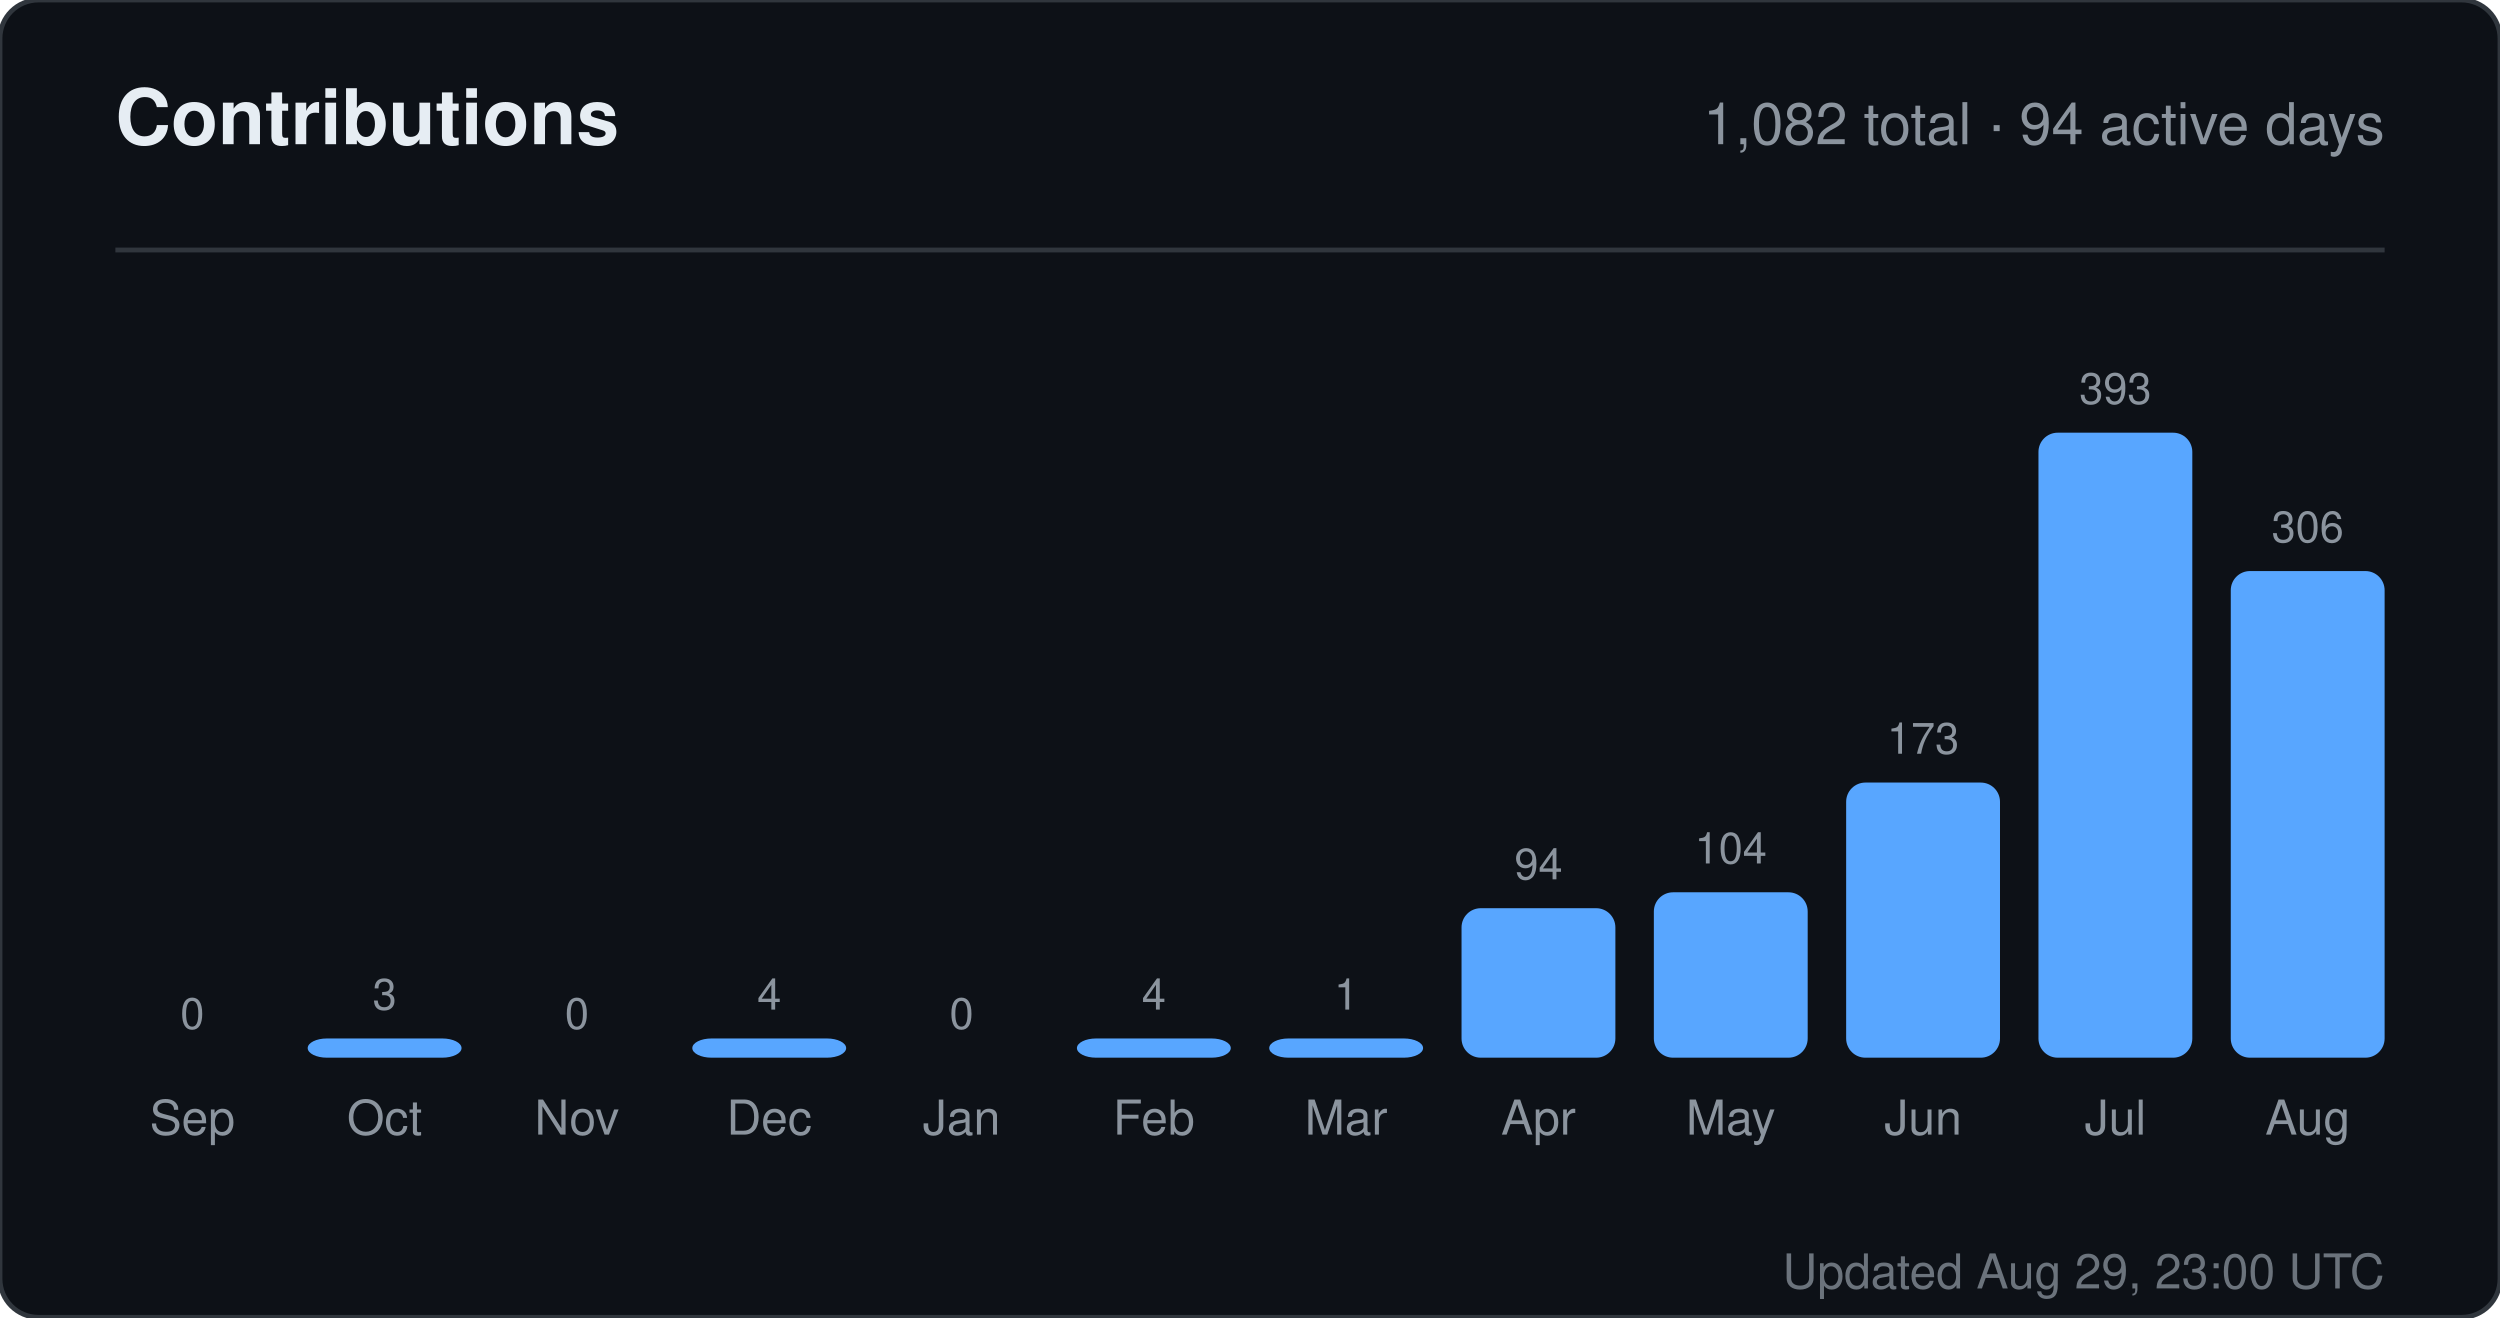
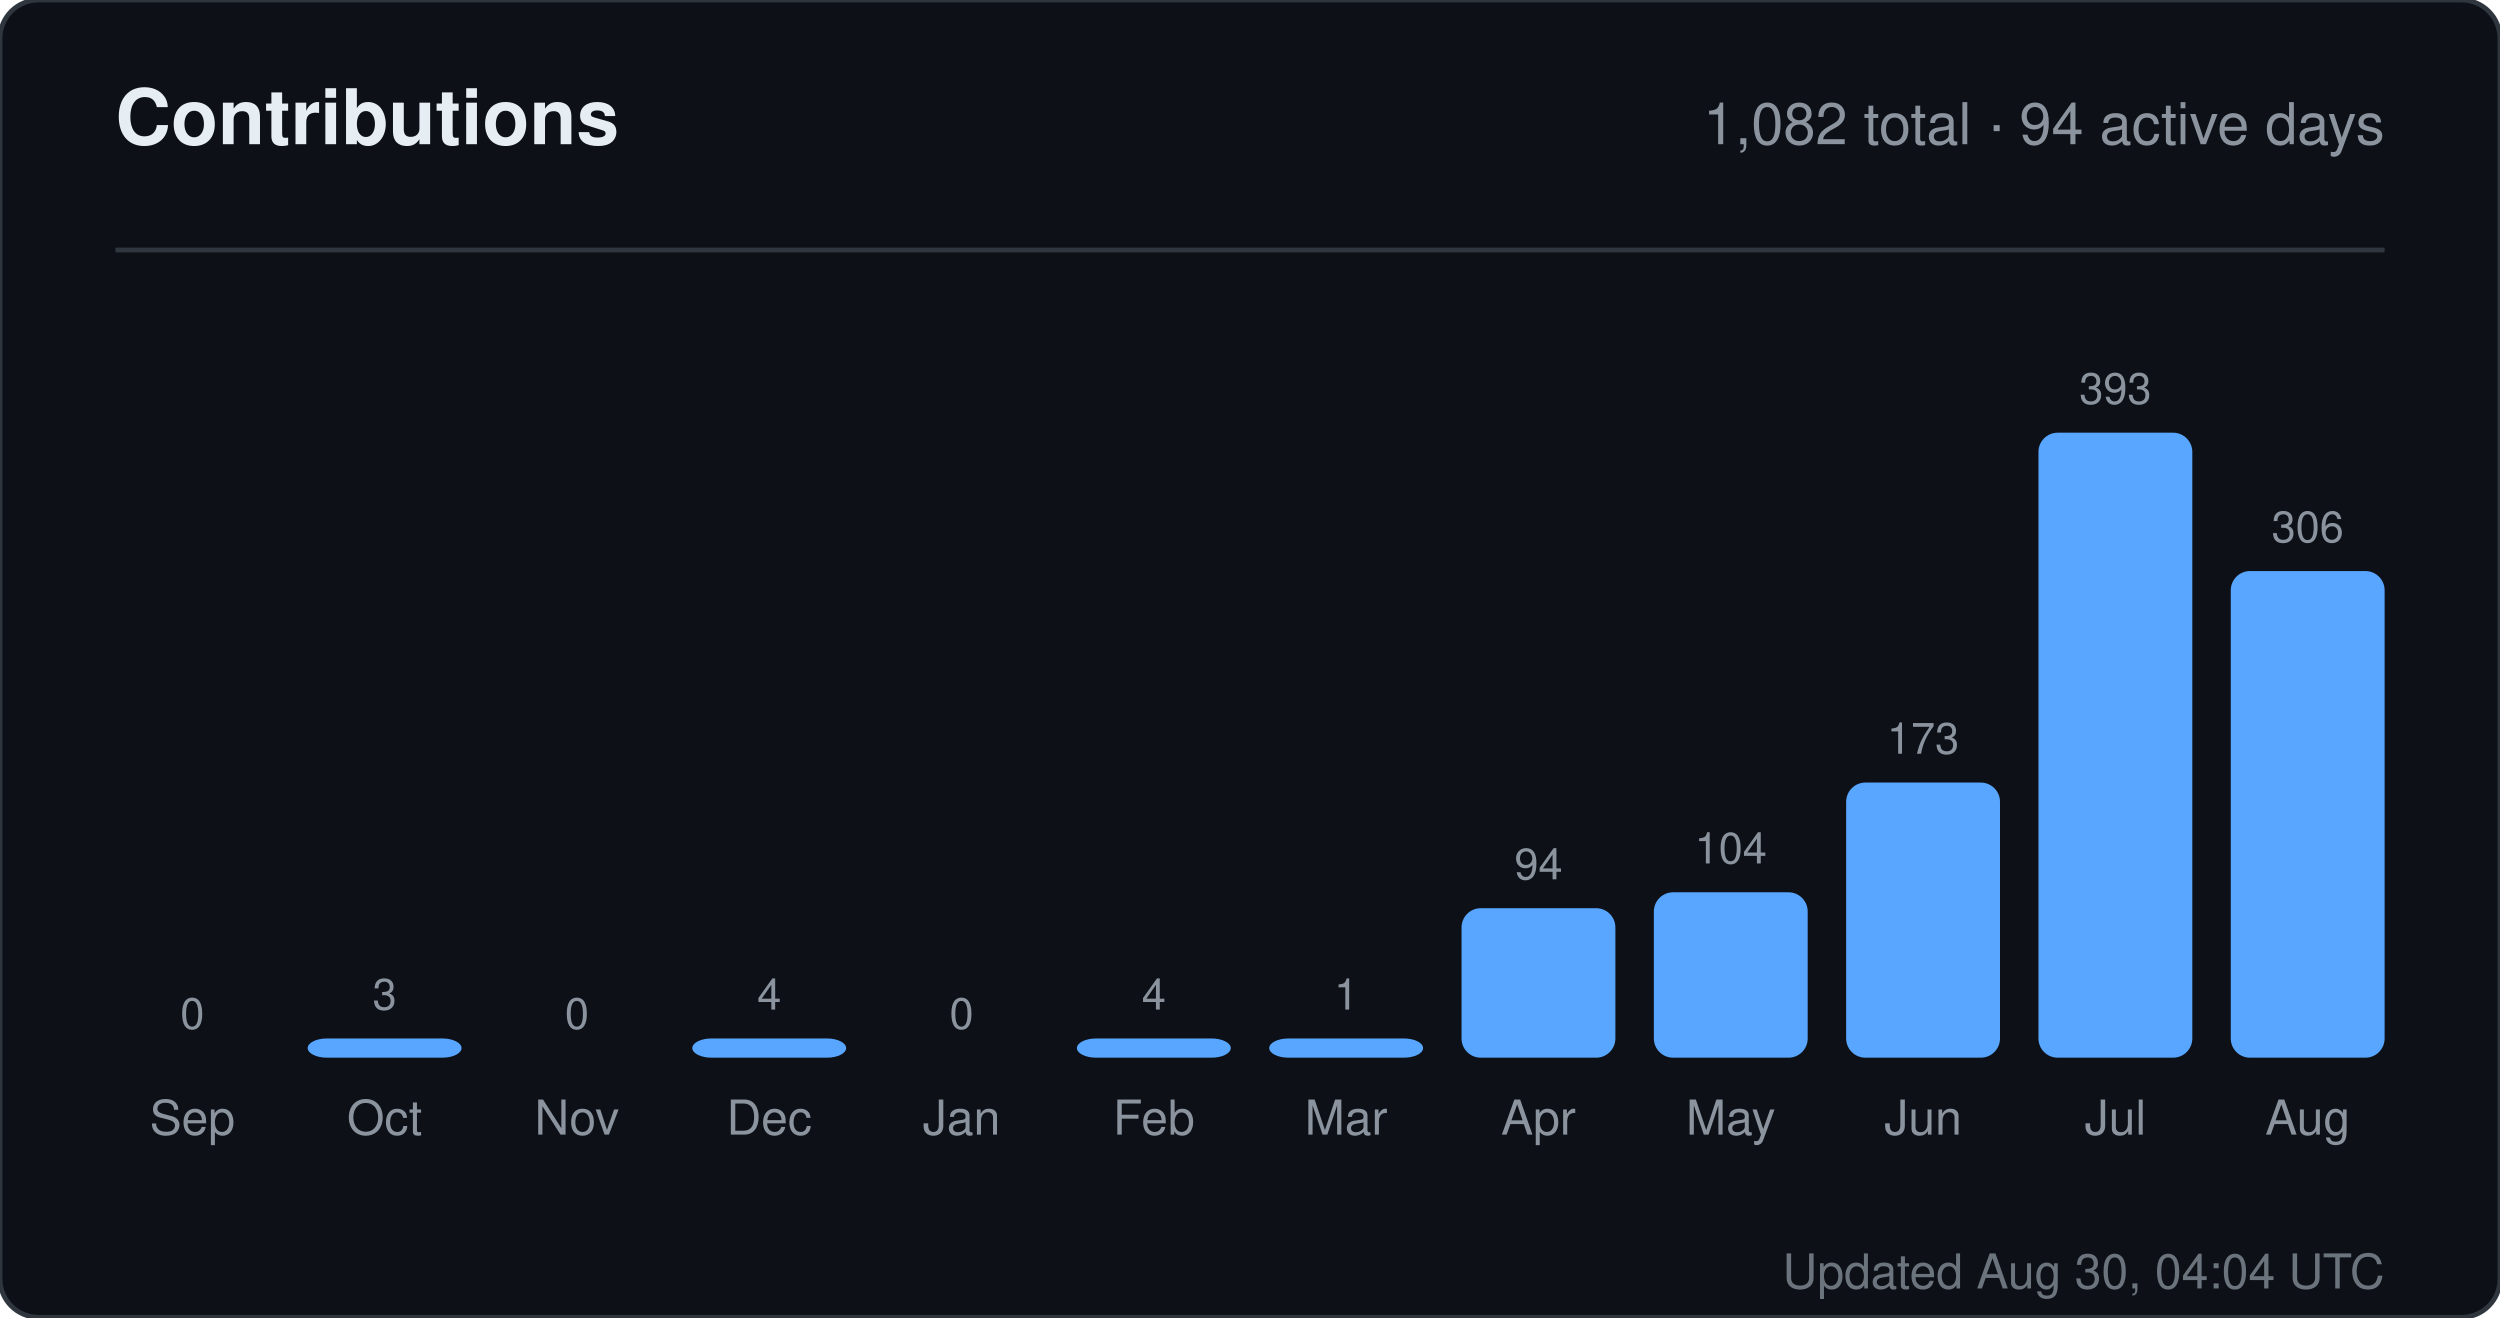
<svg xmlns="http://www.w3.org/2000/svg" width="520" height="274" viewBox="0 0 520 274" role="img" aria-label="Contributions for sandiirawan12">
  <rect width="520" height="274" rx="8" fill="#0d1117" stroke="#30363d" />
  <g font-family="-apple-system, BlinkMacSystemFont, Segoe UI, Helvetica, Arial, sans-serif">
    <text x="24" y="30" fill="#e6edf3" font-size="16" font-weight="700">Contributions</text>
    <text x="496" y="30" fill="#8b949e" font-size="12" text-anchor="end">1,082 total · 94 active days</text>
    <line x1="24" y1="52" x2="496" y2="52" stroke="#30363d" />
    <text x="40" y="214" fill="#8b949e" font-size="9" text-anchor="middle">0</text>
    <rect x="24" y="220" width="32" height="0" rx="4" fill="#58a6ff" />
    <text x="40" y="236" fill="#8b949e" font-size="10" text-anchor="middle">Sep</text>
    <text x="80" y="210" fill="#8b949e" font-size="9" text-anchor="middle">3</text>
    <rect x="64" y="216" width="32" height="4" rx="4" fill="#58a6ff" />
    <text x="80" y="236" fill="#8b949e" font-size="10" text-anchor="middle">Oct</text>
    <text x="120" y="214" fill="#8b949e" font-size="9" text-anchor="middle">0</text>
    <rect x="104" y="220" width="32" height="0" rx="4" fill="#58a6ff" />
    <text x="120" y="236" fill="#8b949e" font-size="10" text-anchor="middle">Nov</text>
    <text x="160" y="210" fill="#8b949e" font-size="9" text-anchor="middle">4</text>
    <rect x="144" y="216" width="32" height="4" rx="4" fill="#58a6ff" />
    <text x="160" y="236" fill="#8b949e" font-size="10" text-anchor="middle">Dec</text>
    <text x="200" y="214" fill="#8b949e" font-size="9" text-anchor="middle">0</text>
    <rect x="184" y="220" width="32" height="0" rx="4" fill="#58a6ff" />
    <text x="200" y="236" fill="#8b949e" font-size="10" text-anchor="middle">Jan</text>
    <text x="240" y="210" fill="#8b949e" font-size="9" text-anchor="middle">4</text>
    <rect x="224" y="216" width="32" height="4" rx="4" fill="#58a6ff" />
    <text x="240" y="236" fill="#8b949e" font-size="10" text-anchor="middle">Feb</text>
    <text x="280" y="210" fill="#8b949e" font-size="9" text-anchor="middle">1</text>
    <rect x="264" y="216" width="32" height="4" rx="4" fill="#58a6ff" />
    <text x="280" y="236" fill="#8b949e" font-size="10" text-anchor="middle">Mar</text>
    <text x="320" y="182.906" fill="#8b949e" font-size="9" text-anchor="middle">94</text>
    <rect x="304" y="188.906" width="32" height="31.094" rx="4" fill="#58a6ff" />
    <text x="320" y="236" fill="#8b949e" font-size="10" text-anchor="middle">Apr</text>
    <text x="360" y="179.598" fill="#8b949e" font-size="9" text-anchor="middle">104</text>
    <rect x="344" y="185.598" width="32" height="34.402" rx="4" fill="#58a6ff" />
    <text x="360" y="236" fill="#8b949e" font-size="10" text-anchor="middle">May</text>
    <text x="400" y="156.774" fill="#8b949e" font-size="9" text-anchor="middle">173</text>
    <rect x="384" y="162.774" width="32" height="57.226" rx="4" fill="#58a6ff" />
    <text x="400" y="236" fill="#8b949e" font-size="10" text-anchor="middle">Jun</text>
    <text x="440" y="84" fill="#8b949e" font-size="9" text-anchor="middle">393</text>
    <rect x="424" y="90" width="32" height="130" rx="4" fill="#58a6ff" />
    <text x="440" y="236" fill="#8b949e" font-size="10" text-anchor="middle">Jul</text>
    <text x="480" y="112.779" fill="#8b949e" font-size="9" text-anchor="middle">306</text>
    <rect x="464" y="118.779" width="32" height="101.221" rx="4" fill="#58a6ff" />
    <text x="480" y="236" fill="#8b949e" font-size="10" text-anchor="middle">Aug</text>
-     <text x="496" y="268" fill="#8b949e" font-size="10" text-anchor="end" opacity="0.75">Updated Aug 29, 23:00 UTC</text>
+     <text x="496" y="268" fill="#8b949e" font-size="10" text-anchor="end" opacity="0.75">Updated Aug 30, 04:04 UTC</text>
  </g>
</svg>
